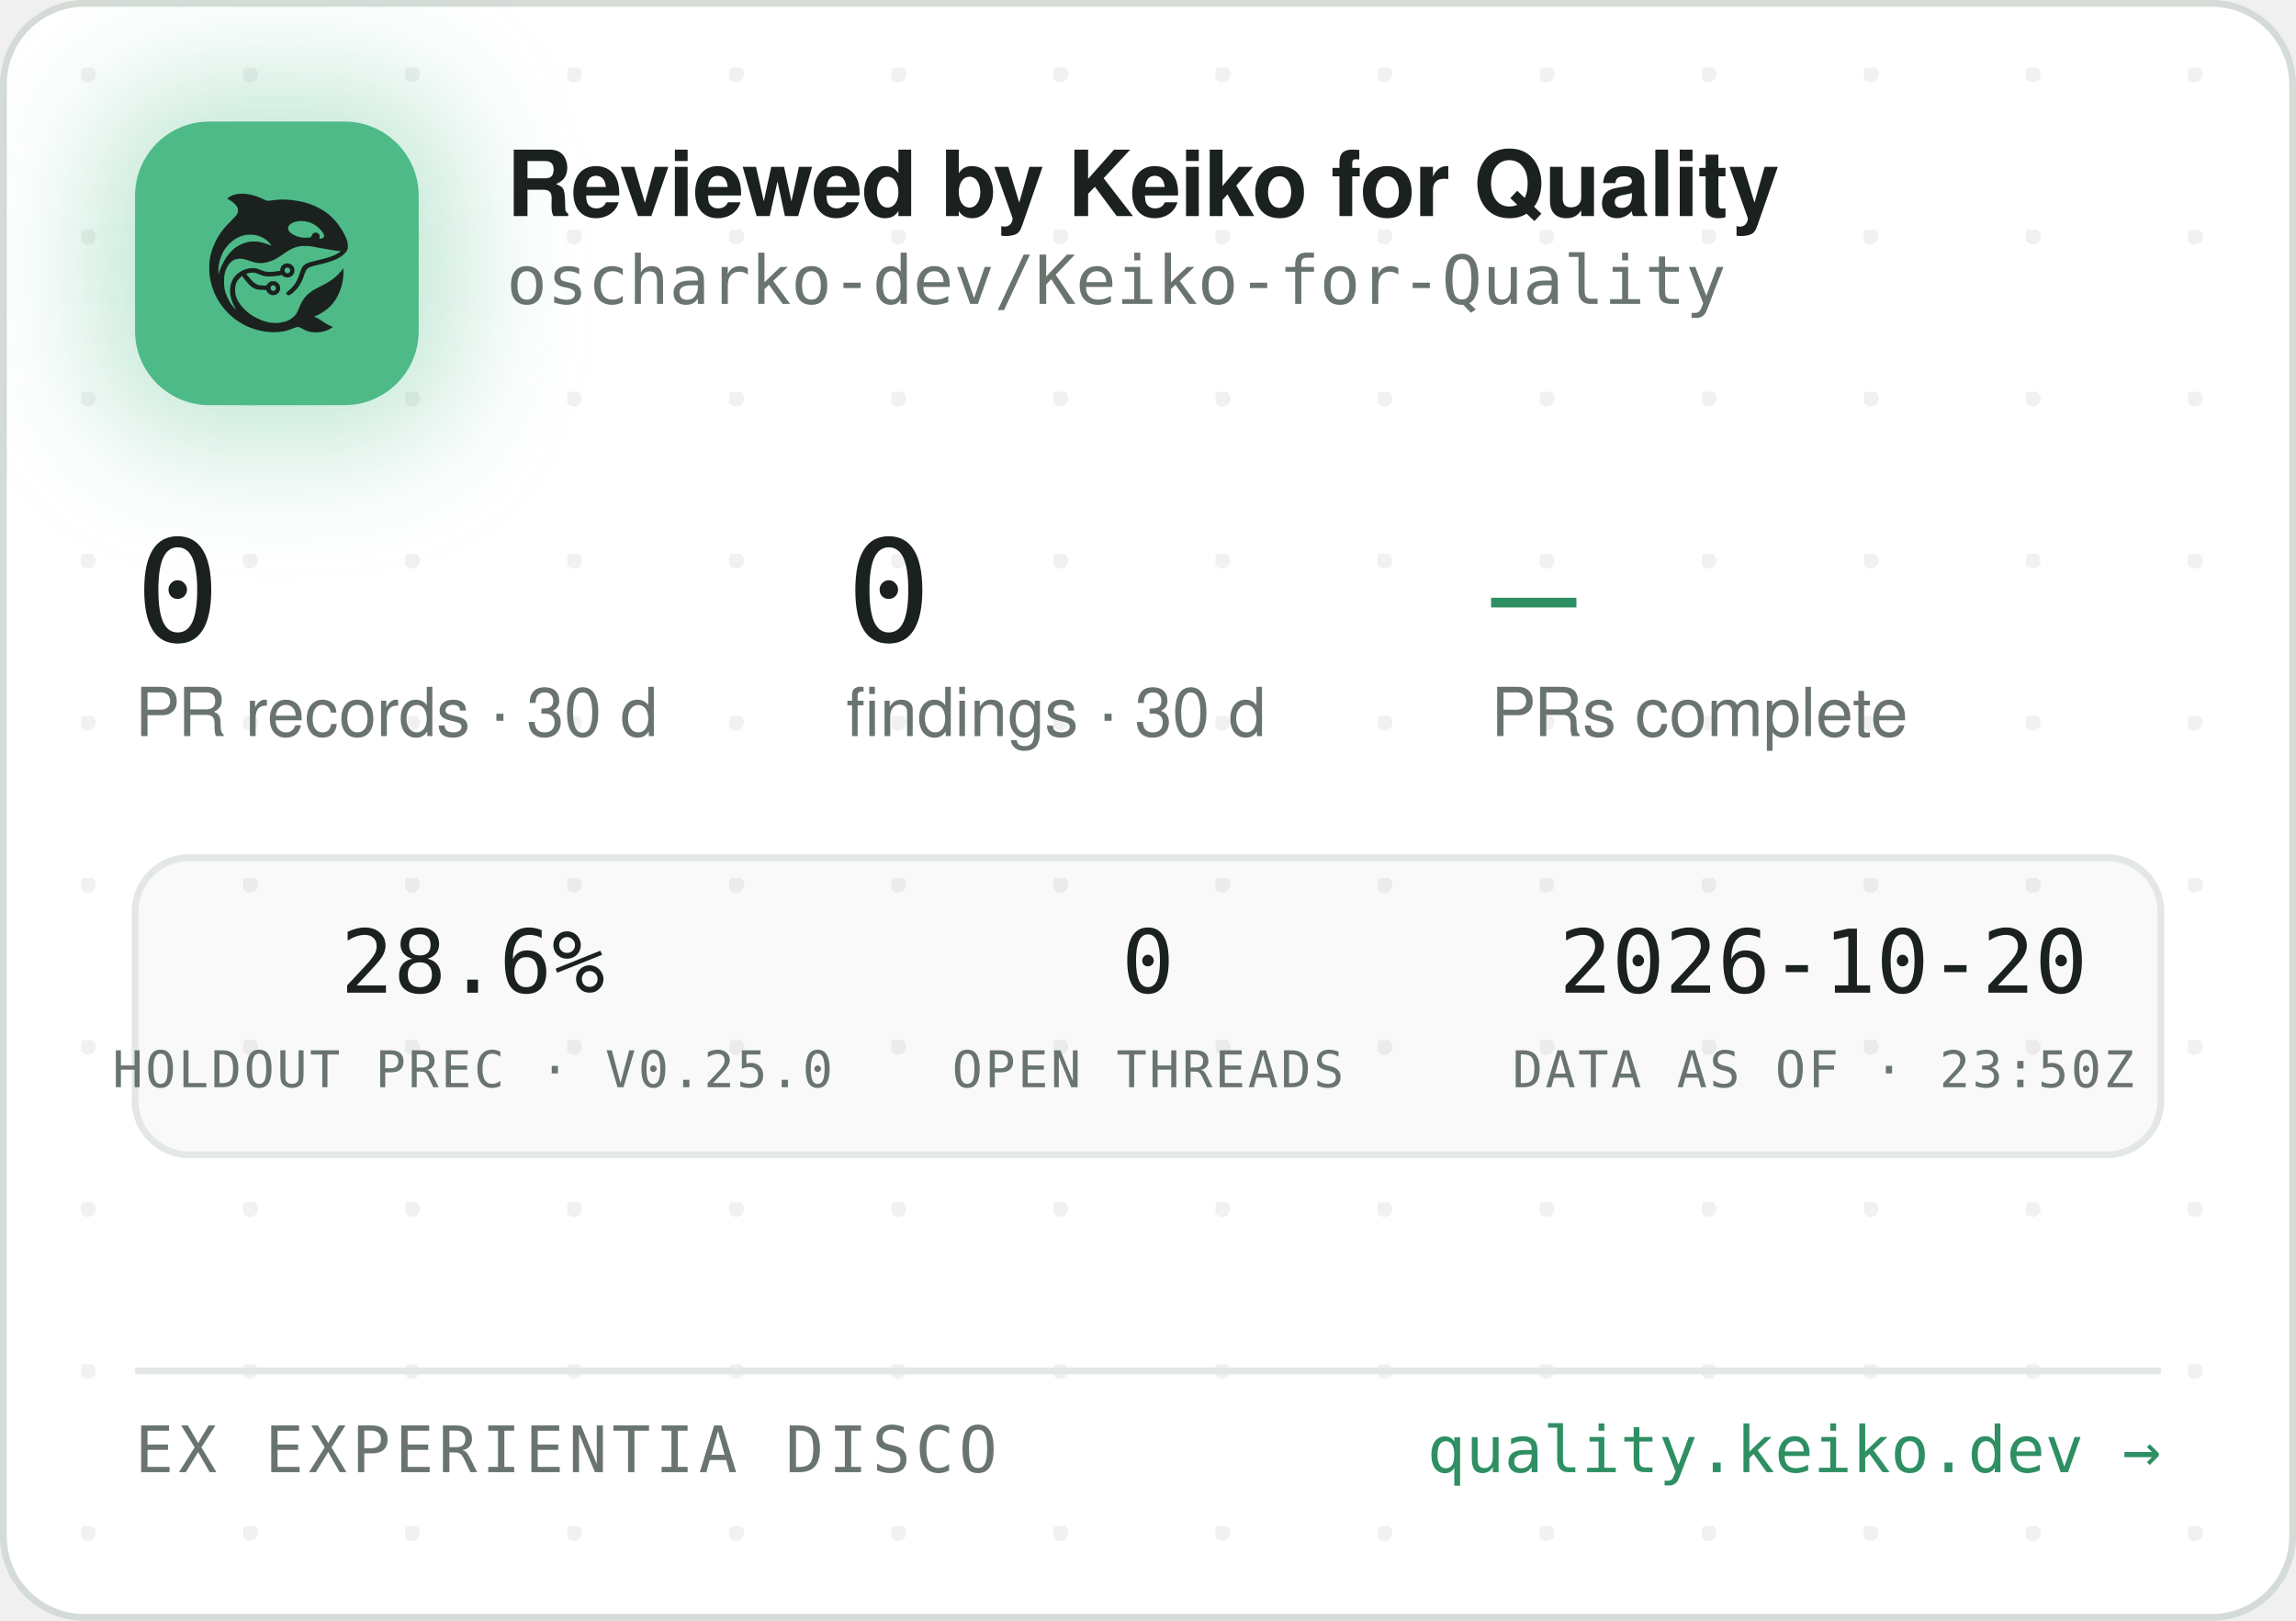
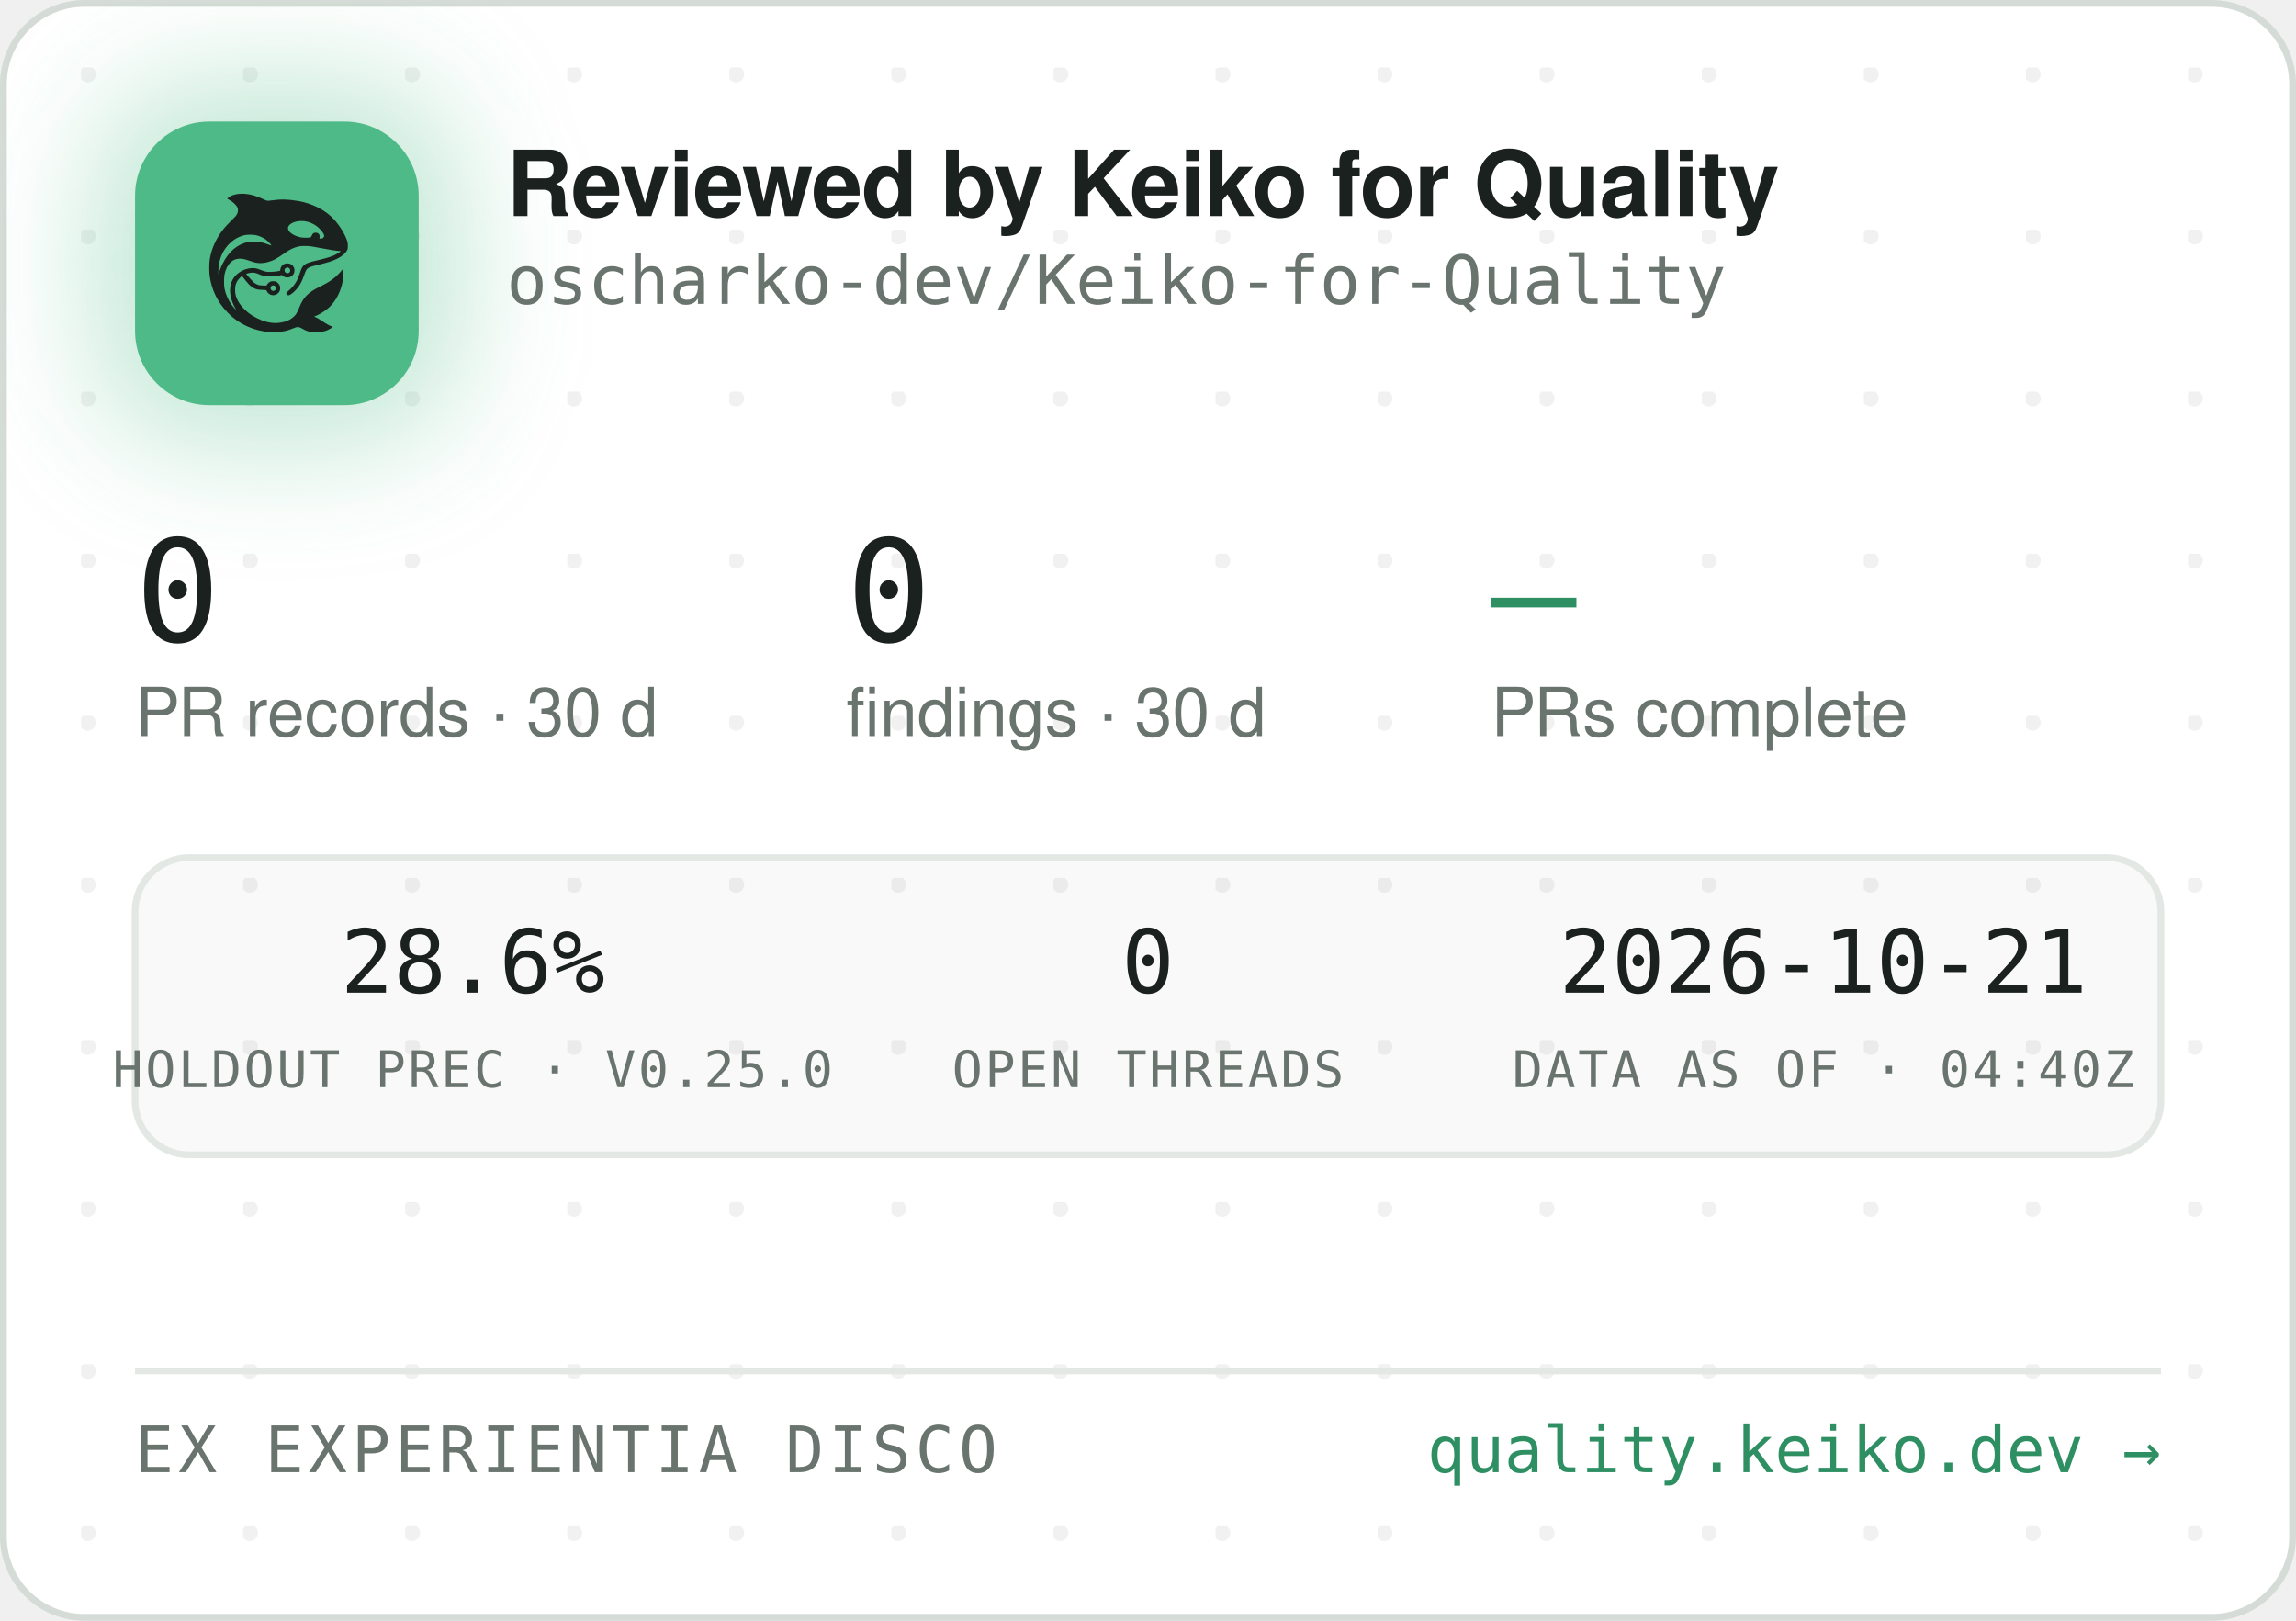
<svg xmlns="http://www.w3.org/2000/svg" width="340" height="240" viewBox="0 0 340 240" role="img" aria-label="Reviewed by Keiko for Quality — oscharko-dev/Keiko-for-Quality">
  <defs>
    <pattern id="dots" width="24" height="24" patternUnits="userSpaceOnUse" x="12" y="10">
      <circle cx="1" cy="1" r="1.2" fill="rgba(27,33,30,0.06)" />
    </pattern>
    <filter id="glow" x="-60%" y="-60%" width="220%" height="220%">
      <feGaussianBlur stdDeviation="9" />
    </filter>
    <clipPath id="card">
      <rect x="0.5" y="0.5" width="339" height="239" rx="12" />
    </clipPath>
  </defs>
  <rect x="0.5" y="0.5" width="339" height="239" rx="12" fill="#FFFFFF" stroke="#D5DBD6" />
  <rect x="0.5" y="0.5" width="339" height="239" rx="12" fill="url(#dots)" />
  <g clip-path="url(#card)">
    <rect x="14" y="12" width="54" height="54" rx="16" fill="rgba(78,186,135,0.35)" filter="url(#glow)" />
    <rect x="20" y="18" width="42" height="42" rx="11" fill="#4EBA87" />
    <g transform="translate(24,22) scale(0.03320312)">
      <g transform="translate(1024 0) scale(-1 1)">
        <g transform="translate(1024, 1024) scale(-0.1, -0.1)" fill="#1B211E" stroke="none">
          <path d="M3465 8223 c-144 -8 -314 -52 -408 -105 -69 -39 -146 -99 -146 -113 0 -5 30 -24 68 -42 146 -70 323 -229 377 -340 25 -49 29 -70 29 -138 -1 -72 -5 -88 -39 -160 -36 -75 -54 -95 -265 -305 -134 -132 -270 -279 -331 -355 -339 -425 -552 -896 -626 -1390 -25 -165 -25 -549 0 -720 92 -645 368 -1196 826 -1655 322 -324 710 -562 1145 -704 389 -126 793 -172 1155 -130 235 27 377 63 579 149 205 87 268 86 423 -7 102 -62 231 -115 335 -138 247 -56 562 -26 794 74 92 40 244 136 232 146 -4 3 -26 12 -48 19 -86 28 -246 116 -385 211 -162 112 -284 182 -357 207 l-48 17 40 15 c185 70 436 223 595 363 438 386 695 1014 678 1663 l-3 120 -50 -70 c-64 -90 -248 -280 -350 -362 -171 -136 -366 -255 -645 -391 -288 -140 -442 -243 -590 -391 -136 -137 -247 -316 -325 -526 -47 -127 -114 -262 -160 -326 -79 -107 -237 -224 -384 -283 -136 -55 -355 -96 -514 -96 -274 0 -548 71 -832 215 -242 123 -375 216 -553 389 -175 171 -287 332 -361 517 -44 114 -63 216 -63 359 0 152 17 233 74 350 35 70 59 102 136 179 l95 94 21 -29 c55 -75 219 -277 277 -338 171 -183 337 -256 582 -256 56 0 126 -3 155 -7 53 -6 54 -7 76 -57 30 -66 97 -128 172 -156 151 -57 318 11 395 160 33 62 34 193 3 261 -30 64 -88 125 -148 157 -44 23 -63 27 -141 27 -78 0 -97 -4 -140 -27 -58 -30 -131 -105 -141 -142 -6 -25 -8 -26 -93 -26 -47 0 -131 5 -186 10 -87 8 -111 15 -182 51 -45 22 -109 66 -143 96 -59 53 -326 361 -319 367 14 11 179 47 241 52 102 9 177 -7 318 -66 158 -66 243 -89 357 -99 157 -12 413 5 582 40 l93 19 44 -39 c59 -52 135 -75 228 -69 117 8 212 72 262 176 23 47 28 71 28 138 0 70 -4 89 -29 138 -55 110 -145 167 -270 174 -65 3 -91 0 -137 -18 -107 -40 -183 -140 -195 -257 l-6 -52 -51 -11 c-104 -23 -285 -41 -411 -42 -149 -1 -211 12 -402 88 -186 74 -256 88 -403 81 -193 -8 -377 -70 -546 -182 -342 -228 -485 -611 -399 -1064 30 -157 119 -388 209 -541 20 -35 35 -64 33 -66 -8 -8 -111 108 -190 214 -154 206 -278 489 -324 737 -28 154 -25 492 6 635 46 216 133 391 256 514 82 82 161 128 271 156 152 39 300 23 529 -57 217 -76 308 -101 410 -114 137 -17 284 -7 426 30 272 70 414 145 809 425 217 153 399 238 610 283 64 14 129 18 265 18 197 0 269 -9 615 -76 461 -89 843 -149 952 -149 41 0 41 0 23 -20 -28 -31 -169 -119 -254 -158 -167 -77 -388 -145 -716 -222 -399 -93 -508 -128 -608 -194 -102 -68 -160 -160 -217 -346 -35 -115 -102 -286 -149 -378 -85 -168 -227 -341 -377 -458 -105 -82 -115 -107 -69 -162 29 -34 65 -44 109 -29 86 29 261 181 371 322 126 162 201 309 295 581 61 176 90 232 145 283 62 57 163 93 470 165 439 104 640 169 863 278 206 100 368 240 434 375 32 67 33 71 33 198 -1 120 -3 138 -34 229 -98 294 -319 655 -573 936 -381 421 -968 723 -1618 834 -448 76 -767 83 -1169 25 -80 -12 -165 -19 -190 -17 -26 3 -90 26 -146 53 -343 162 -576 233 -842 255 -114 9 -141 10 -248 3z m2926 -1227 c164 -27 346 -102 485 -202 181 -129 354 -348 354 -448 0 -64 -75 -126 -154 -126 -60 0 -63 4 -52 70 8 50 7 65 -9 100 -29 64 -74 93 -151 98 -54 4 -70 1 -107 -21 -42 -25 -61 -52 -91 -129 -25 -64 -55 -73 -246 -73 -121 0 -187 5 -248 18 -318 70 -556 242 -556 402 0 218 388 374 775 311z m-2249 -611 c119 -21 208 -50 321 -106 114 -56 177 -100 266 -184 67 -63 157 -173 148 -181 -2 -3 -61 18 -130 45 -131 52 -298 100 -427 122 -113 20 -367 17 -470 -4 -502 -106 -885 -433 -1160 -992 -70 -142 -160 -379 -160 -424 0 -9 -5 -23 -11 -31 -13 -19 -5 316 10 410 80 482 295 846 661 1117 145 107 350 197 522 228 100 18 326 18 430 0z m1485 -1456 c95 -36 119 -159 42 -223 -78 -66 -209 -1 -209 104 0 60 33 100 99 121 36 10 36 10 68 -2z m-591 -822 c29 -26 37 -42 40 -77 6 -54 -9 -86 -55 -117 -41 -28 -70 -29 -119 -4 -44 22 -62 55 -62 112 0 51 13 75 53 99 50 31 101 26 143 -13z" />
        </g>
      </g>
    </g>
    <text x="75" y="32" font-family="-apple-system,'Segoe UI',Helvetica,Arial,sans-serif" font-size="13.5" font-weight="650" letter-spacing="-0.14" fill="#1B211E">Reviewed by Keiko for Quality</text>
    <text x="75" y="45" font-family="'JetBrains Mono',SFMono-Regular,Consolas,Menlo,monospace" font-size="10" fill="#6A746E">oscharko-dev/Keiko-for-Quality</text>
    <text x="20" y="95" font-family="'JetBrains Mono',SFMono-Regular,Consolas,Menlo,monospace" font-size="21" fill="#1B211E">0</text>
    <text x="20" y="109" font-family="-apple-system,'Segoe UI',Helvetica,Arial,sans-serif" font-size="10" fill="#6A746E">PR records · 30 d</text>
    <text x="125.3" y="95" font-family="'JetBrains Mono',SFMono-Regular,Consolas,Menlo,monospace" font-size="21" fill="#1B211E">0</text>
    <text x="125.3" y="109" font-family="-apple-system,'Segoe UI',Helvetica,Arial,sans-serif" font-size="10" fill="#6A746E">findings · 30 d</text>
    <text x="220.8" y="95" font-family="'JetBrains Mono',SFMono-Regular,Consolas,Menlo,monospace" font-size="21" fill="#2E8F63">—</text>
    <text x="220.8" y="109" font-family="-apple-system,'Segoe UI',Helvetica,Arial,sans-serif" font-size="10" fill="#6A746E">PRs complete</text>
    <rect x="20" y="127" width="300" height="44" rx="8" fill="rgba(27,33,30,0.025)" stroke="#E3E8E4" />
    <text x="70" y="147" text-anchor="middle" font-family="'JetBrains Mono',SFMono-Regular,Consolas,Menlo,monospace" font-size="13" fill="#1B211E">28.6%</text>
    <text x="70" y="161" text-anchor="middle" font-family="'JetBrains Mono',SFMono-Regular,Consolas,Menlo,monospace" font-size="7.5" letter-spacing="0.35" fill="#6A746E">HOLDOUT PREC · V0.25.0</text>
    <text x="170" y="147" text-anchor="middle" font-family="'JetBrains Mono',SFMono-Regular,Consolas,Menlo,monospace" font-size="13" fill="#1B211E">0</text>
    <text x="170" y="161" text-anchor="middle" font-family="'JetBrains Mono',SFMono-Regular,Consolas,Menlo,monospace" font-size="7.5" letter-spacing="0.35" fill="#6A746E">OPEN THREADS</text>
-     <text x="270" y="147" text-anchor="middle" font-family="'JetBrains Mono',SFMono-Regular,Consolas,Menlo,monospace" font-size="13" fill="#1B211E">2026-10-20</text>
-     <text x="270" y="161" text-anchor="middle" font-family="'JetBrains Mono',SFMono-Regular,Consolas,Menlo,monospace" font-size="7.5" letter-spacing="0.35" fill="#6A746E">DATA AS OF · 23:50Z</text>
+     <text x="270" y="147" text-anchor="middle" font-family="'JetBrains Mono',SFMono-Regular,Consolas,Menlo,monospace" font-size="13" fill="#1B211E">2026-10-21</text>
+     <text x="270" y="161" text-anchor="middle" font-family="'JetBrains Mono',SFMono-Regular,Consolas,Menlo,monospace" font-size="7.5" letter-spacing="0.35" fill="#6A746E">DATA AS OF · 04:40Z</text>
    <line x1="20" y1="203" x2="320" y2="203" stroke="#E3E8E4" />
    <text x="20" y="218" font-family="'JetBrains Mono',SFMono-Regular,Consolas,Menlo,monospace" font-size="9.5" letter-spacing="0.7" fill="#6A746E">EX EXPERIENTIA DISCO</text>
    <text x="320" y="218" text-anchor="end" font-family="'JetBrains Mono',SFMono-Regular,Consolas,Menlo,monospace" font-size="9.5" fill="#2E8F63">quality.keiko.dev →</text>
  </g>
</svg>
